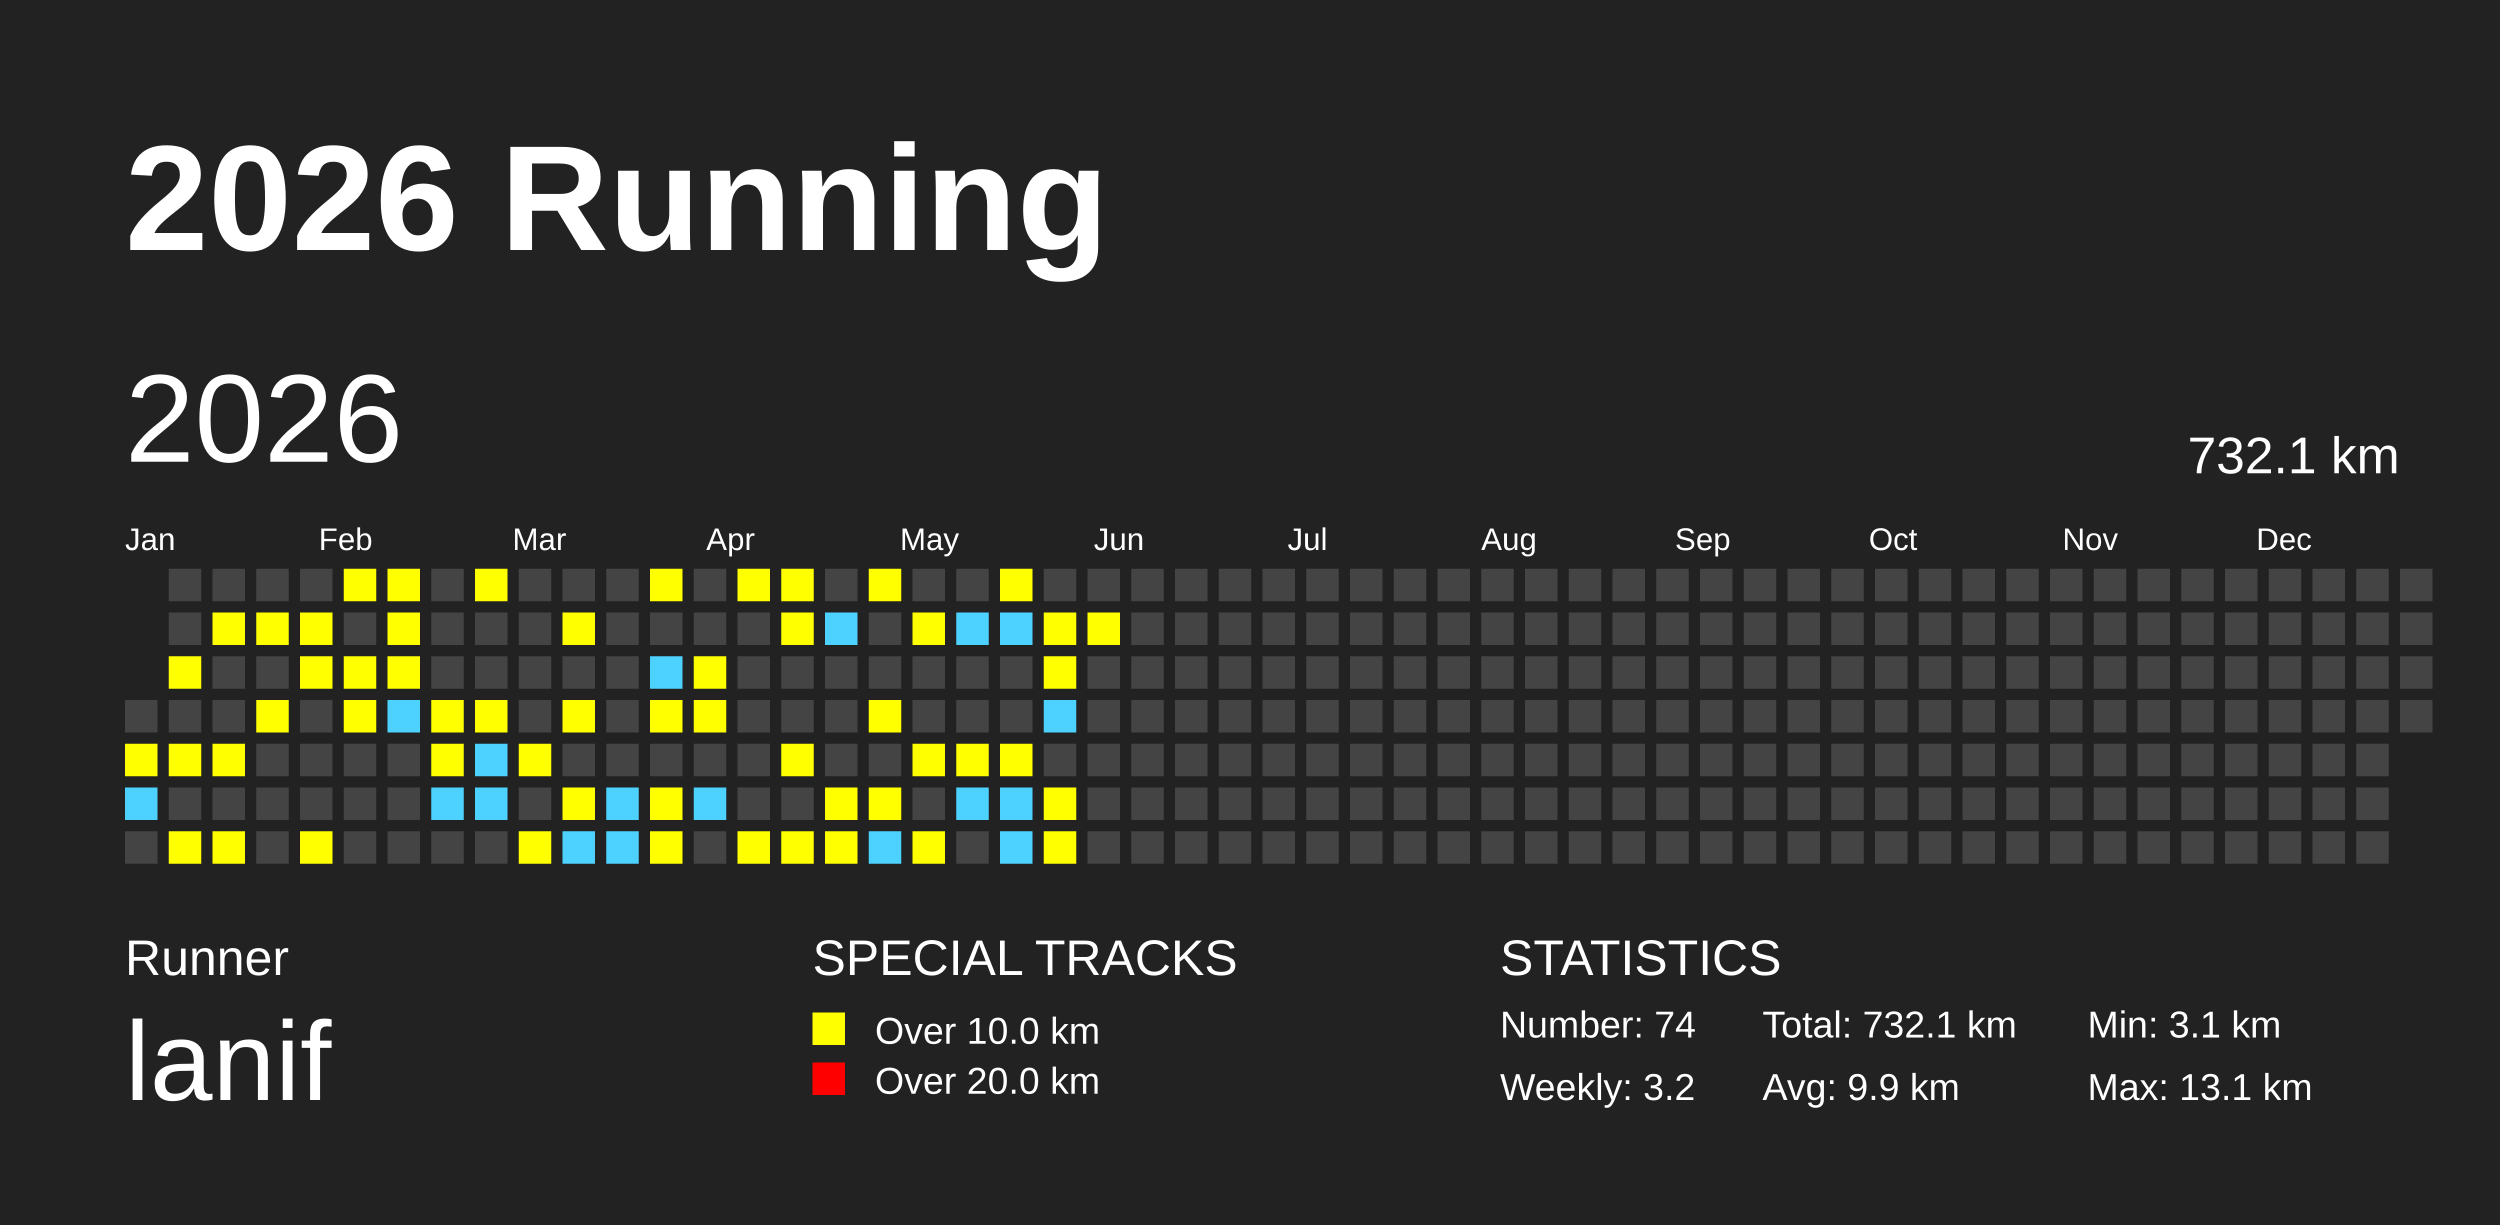
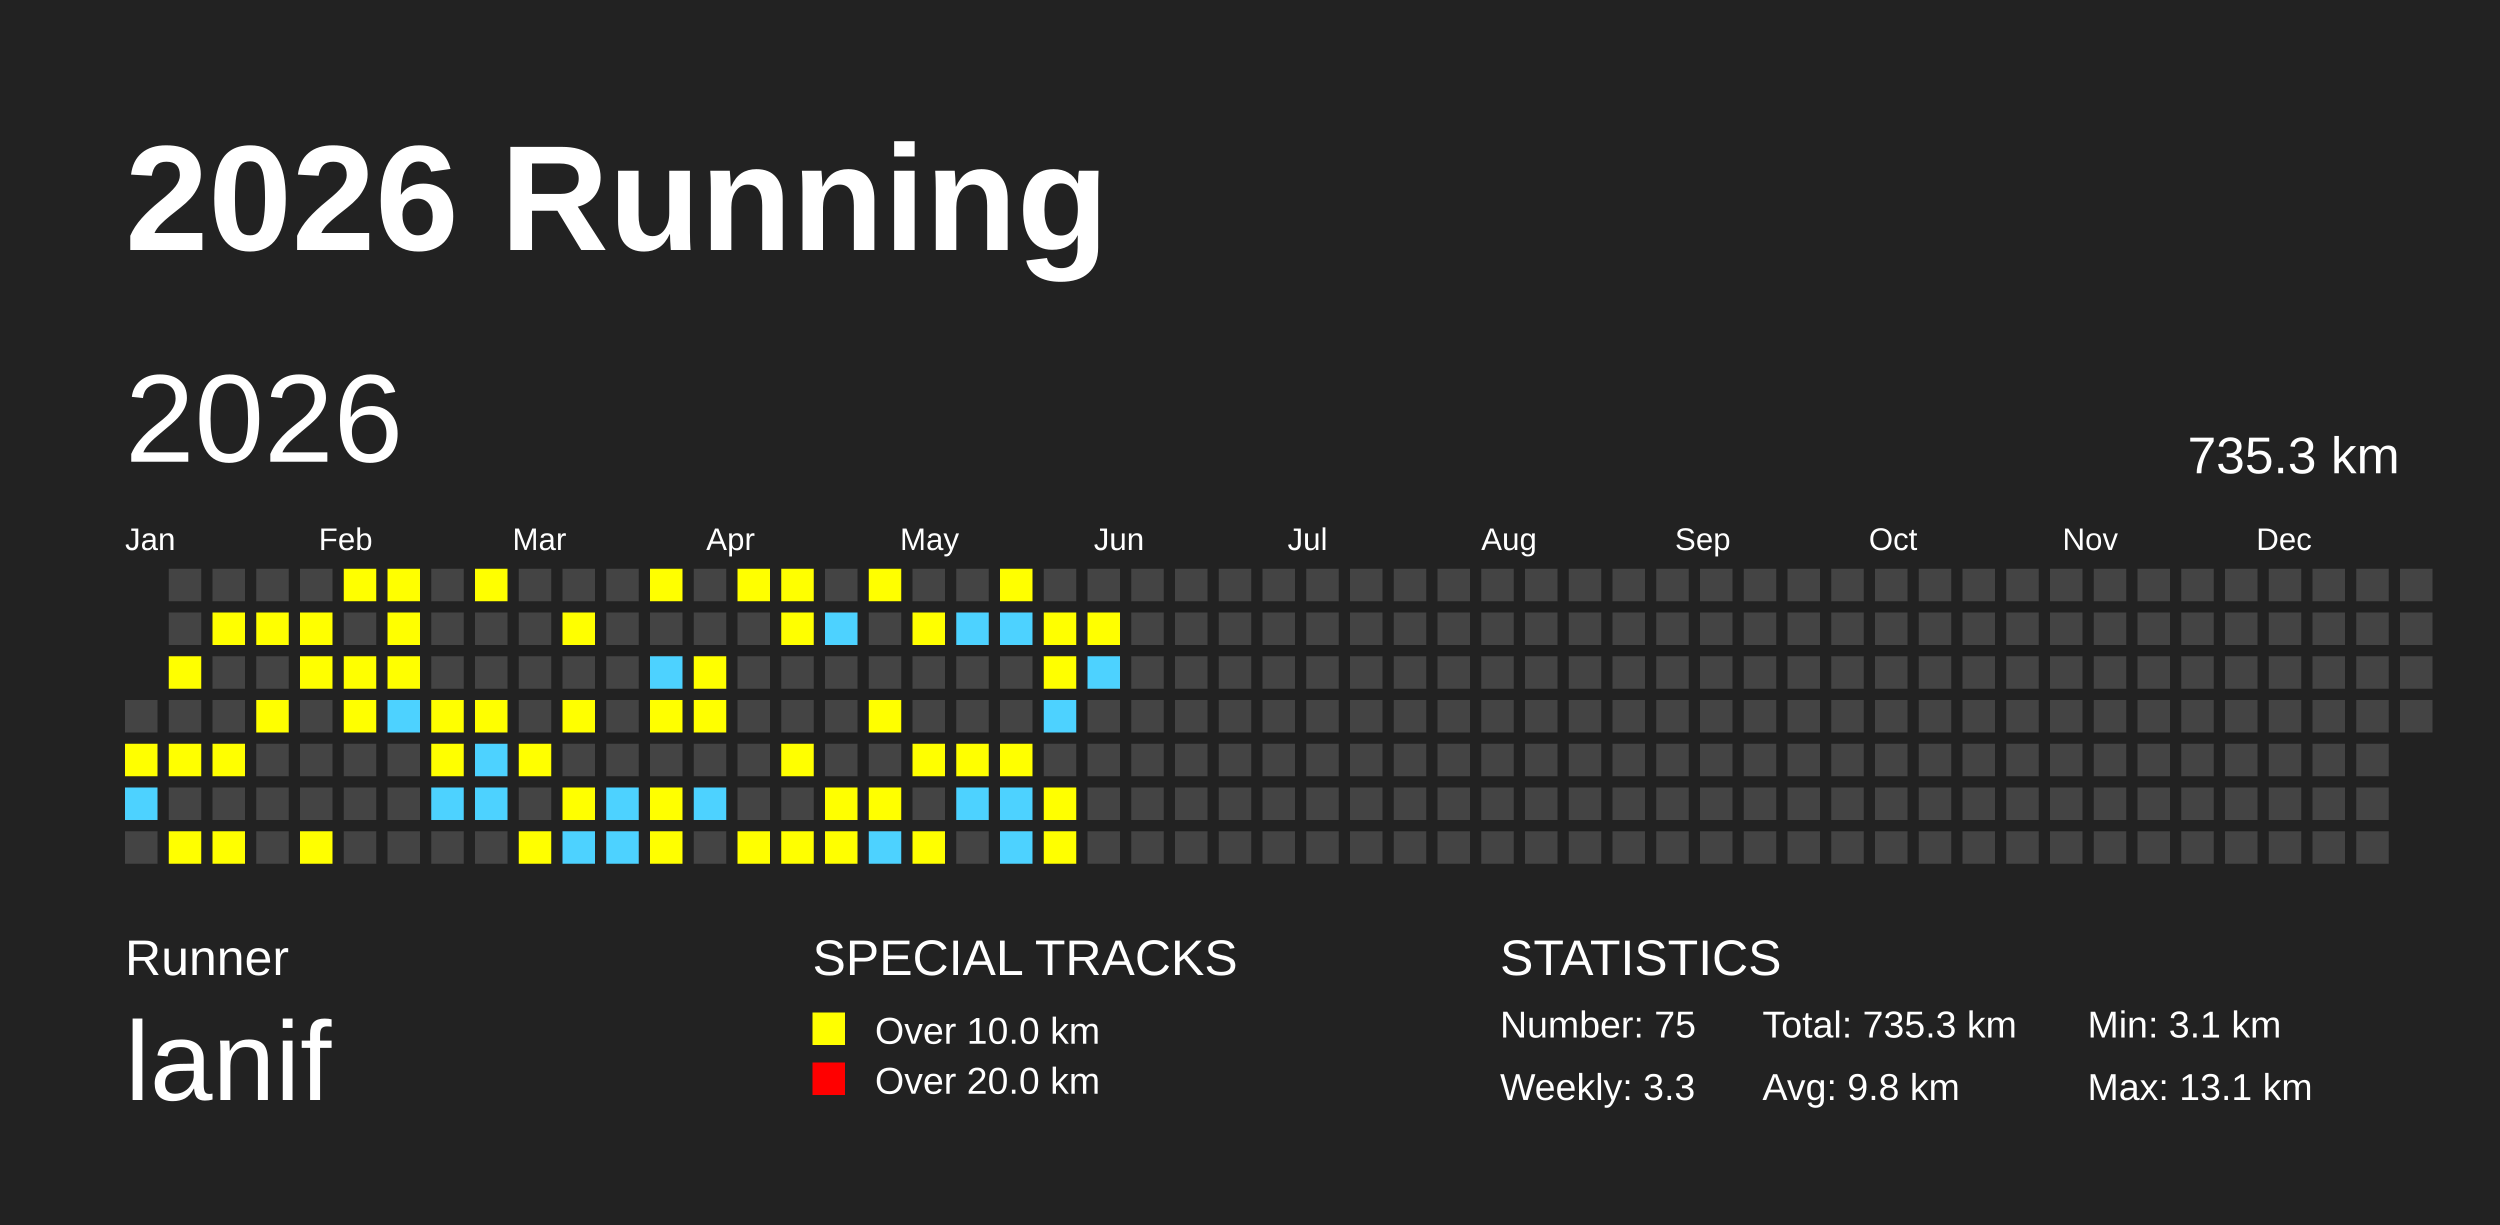
<svg xmlns="http://www.w3.org/2000/svg" baseProfile="full" height="98mm" version="1.1" viewBox="0,0,200,98" width="200mm">
  <defs />
  <rect fill="#222222" height="98" width="200" x="0" y="0" />
  <text fill="#FFFFFF" style="font-size:12px; font-family:Arial; font-weight:bold;" x="10" y="20">2026 Running</text>
  <text fill="#FFFFFF" style="font-size:4px; font-family:Arial" x="10" y="78">Runner</text>
  <text fill="#FFFFFF" style="font-size:9px; font-family:Arial" x="10" y="88">lanif</text>
  <text fill="#FFFFFF" style="font-size:4px; font-family:Arial" x="65" y="78">SPECIAL TRACKS</text>
  <rect fill="yellow" height="2.6" width="2.6" x="65" y="81" />
  <text fill="#FFFFFF" style="font-size:3px; font-family:Arial" x="70" y="83.5">Over 10.0 km</text>
  <rect fill="red" height="2.6" width="2.6" x="65" y="85" />
  <text fill="#FFFFFF" style="font-size:3px; font-family:Arial" x="70" y="87.5">Over 20.0 km</text>
  <text fill="#FFFFFF" style="font-size:4px; font-family:Arial" x="120" y="78">STATISTICS</text>
-   <text fill="#FFFFFF" style="font-size:3px; font-family:Arial" x="120" y="83">Number: 74</text>
-   <text fill="#FFFFFF" style="font-size:3px; font-family:Arial" x="120" y="88">Weekly: 3.2</text>
-   <text fill="#FFFFFF" style="font-size:3px; font-family:Arial" x="141" y="83">Total: 732.1 km</text>
-   <text fill="#FFFFFF" style="font-size:3px; font-family:Arial" x="141" y="88">Avg: 9.9 km</text>
+   <text fill="#FFFFFF" style="font-size:3px; font-family:Arial" x="120" y="83">Number: 75</text>
+   <text fill="#FFFFFF" style="font-size:3px; font-family:Arial" x="120" y="88">Weekly: 3.3</text>
+   <text fill="#FFFFFF" style="font-size:3px; font-family:Arial" x="141" y="83">Total: 735.3 km</text>
+   <text fill="#FFFFFF" style="font-size:3px; font-family:Arial" x="141" y="88">Avg: 9.8 km</text>
  <text fill="#FFFFFF" style="font-size:3px; font-family:Arial" x="167" y="83">Min: 3.1 km</text>
  <text fill="#FFFFFF" style="font-size:3px; font-family:Arial" x="167" y="88">Max: 13.1 km</text>
  <text dominant-baseline="hanging" fill="#FFFFFF" style="font-size:10.0px; font-family:Arial;" x="10" y="30">2026</text>
-   <text dominant-baseline="hanging" fill="#FFFFFF" style="font-size:4.125px; font-family:Arial;" x="175" y="35">732.1 km</text>
+   <text dominant-baseline="hanging" fill="#FFFFFF" style="font-size:4.125px; font-family:Arial;" x="175" y="35">735.3 km</text>
  <text fill="#FFFFFF" style="font-size:2.5px; font-family:Arial" x="10.0" y="44">Jan</text>
  <text fill="#FFFFFF" style="font-size:2.5px; font-family:Arial" x="25.5" y="44">Feb</text>
  <text fill="#FFFFFF" style="font-size:2.5px; font-family:Arial" x="41.0" y="44">Mar</text>
  <text fill="#FFFFFF" style="font-size:2.5px; font-family:Arial" x="56.5" y="44">Apr</text>
  <text fill="#FFFFFF" style="font-size:2.5px; font-family:Arial" x="72.0" y="44">May</text>
  <text fill="#FFFFFF" style="font-size:2.5px; font-family:Arial" x="87.5" y="44">Jun</text>
  <text fill="#FFFFFF" style="font-size:2.5px; font-family:Arial" x="103.0" y="44">Jul</text>
  <text fill="#FFFFFF" style="font-size:2.5px; font-family:Arial" x="118.5" y="44">Aug</text>
  <text fill="#FFFFFF" style="font-size:2.5px; font-family:Arial" x="134.0" y="44">Sep</text>
  <text fill="#FFFFFF" style="font-size:2.5px; font-family:Arial" x="149.5" y="44">Oct</text>
  <text fill="#FFFFFF" style="font-size:2.5px; font-family:Arial" x="165.0" y="44">Nov</text>
  <text fill="#FFFFFF" style="font-size:2.5px; font-family:Arial" x="180.5" y="44">Dec</text>
  <rect fill="#444444" height="2.6" width="2.6" x="10.0" y="56.0" />
  <rect fill="yellow" height="2.6" width="2.6" x="10.0" y="59.5" />
  <rect fill="#4DD2FF" height="2.6" width="2.6" x="10.0" y="63.0" />
  <rect fill="#444444" height="2.6" width="2.6" x="10.0" y="66.5" />
  <rect fill="#444444" height="2.6" width="2.6" x="13.5" y="45.5" />
  <rect fill="#444444" height="2.6" width="2.6" x="13.5" y="49.0" />
  <rect fill="yellow" height="2.6" width="2.6" x="13.5" y="52.5" />
  <rect fill="#444444" height="2.6" width="2.6" x="13.5" y="56.0" />
  <rect fill="yellow" height="2.6" width="2.6" x="13.5" y="59.5" />
  <rect fill="#444444" height="2.6" width="2.6" x="13.5" y="63.0" />
  <rect fill="yellow" height="2.6" width="2.6" x="13.5" y="66.5" />
  <rect fill="#444444" height="2.6" width="2.6" x="17.0" y="45.5" />
  <rect fill="yellow" height="2.6" width="2.6" x="17.0" y="49.0" />
  <rect fill="#444444" height="2.6" width="2.6" x="17.0" y="52.5" />
  <rect fill="#444444" height="2.6" width="2.6" x="17.0" y="56.0" />
  <rect fill="yellow" height="2.6" width="2.6" x="17.0" y="59.5" />
  <rect fill="#444444" height="2.6" width="2.6" x="17.0" y="63.0" />
  <rect fill="yellow" height="2.6" width="2.6" x="17.0" y="66.5" />
  <rect fill="#444444" height="2.6" width="2.6" x="20.5" y="45.5" />
  <rect fill="yellow" height="2.6" width="2.6" x="20.5" y="49.0" />
  <rect fill="#444444" height="2.6" width="2.6" x="20.5" y="52.5" />
  <rect fill="yellow" height="2.6" width="2.6" x="20.5" y="56.0" />
  <rect fill="#444444" height="2.6" width="2.6" x="20.5" y="59.5" />
  <rect fill="#444444" height="2.6" width="2.6" x="20.5" y="63.0" />
  <rect fill="#444444" height="2.6" width="2.6" x="20.5" y="66.5" />
  <rect fill="#444444" height="2.6" width="2.6" x="24.0" y="45.5" />
  <rect fill="yellow" height="2.6" width="2.6" x="24.0" y="49.0" />
  <rect fill="yellow" height="2.6" width="2.6" x="24.0" y="52.5" />
  <rect fill="#444444" height="2.6" width="2.6" x="24.0" y="56.0" />
  <rect fill="#444444" height="2.6" width="2.6" x="24.0" y="59.5" />
  <rect fill="#444444" height="2.6" width="2.6" x="24.0" y="63.0" />
  <rect fill="yellow" height="2.6" width="2.6" x="24.0" y="66.5" />
  <rect fill="yellow" height="2.6" width="2.6" x="27.5" y="45.5" />
  <rect fill="#444444" height="2.6" width="2.6" x="27.5" y="49.0" />
  <rect fill="yellow" height="2.6" width="2.6" x="27.5" y="52.5" />
  <rect fill="yellow" height="2.6" width="2.6" x="27.5" y="56.0" />
  <rect fill="#444444" height="2.6" width="2.6" x="27.5" y="59.5" />
  <rect fill="#444444" height="2.6" width="2.6" x="27.5" y="63.0" />
  <rect fill="#444444" height="2.6" width="2.6" x="27.5" y="66.5" />
  <rect fill="yellow" height="2.6" width="2.6" x="31.0" y="45.5" />
  <rect fill="yellow" height="2.6" width="2.6" x="31.0" y="49.0" />
  <rect fill="yellow" height="2.6" width="2.6" x="31.0" y="52.5" />
  <rect fill="#4DD2FF" height="2.6" width="2.6" x="31.0" y="56.0" />
  <rect fill="#444444" height="2.6" width="2.6" x="31.0" y="59.5" />
  <rect fill="#444444" height="2.6" width="2.6" x="31.0" y="63.0" />
  <rect fill="#444444" height="2.6" width="2.6" x="31.0" y="66.5" />
  <rect fill="#444444" height="2.6" width="2.6" x="34.5" y="45.5" />
  <rect fill="#444444" height="2.6" width="2.6" x="34.5" y="49.0" />
  <rect fill="#444444" height="2.6" width="2.6" x="34.5" y="52.5" />
  <rect fill="yellow" height="2.6" width="2.6" x="34.5" y="56.0" />
  <rect fill="yellow" height="2.6" width="2.6" x="34.5" y="59.5" />
  <rect fill="#4DD2FF" height="2.6" width="2.6" x="34.5" y="63.0" />
  <rect fill="#444444" height="2.6" width="2.6" x="34.5" y="66.5" />
  <rect fill="yellow" height="2.6" width="2.6" x="38.0" y="45.5" />
  <rect fill="#444444" height="2.6" width="2.6" x="38.0" y="49.0" />
  <rect fill="#444444" height="2.6" width="2.6" x="38.0" y="52.5" />
  <rect fill="yellow" height="2.6" width="2.6" x="38.0" y="56.0" />
  <rect fill="#4DD2FF" height="2.6" width="2.6" x="38.0" y="59.5" />
  <rect fill="#4DD2FF" height="2.6" width="2.6" x="38.0" y="63.0" />
  <rect fill="#444444" height="2.6" width="2.6" x="38.0" y="66.5" />
  <rect fill="#444444" height="2.6" width="2.6" x="41.5" y="45.5" />
  <rect fill="#444444" height="2.6" width="2.6" x="41.5" y="49.0" />
  <rect fill="#444444" height="2.6" width="2.6" x="41.5" y="52.5" />
  <rect fill="#444444" height="2.6" width="2.6" x="41.5" y="56.0" />
  <rect fill="yellow" height="2.6" width="2.6" x="41.5" y="59.5" />
  <rect fill="#444444" height="2.6" width="2.6" x="41.5" y="63.0" />
  <rect fill="yellow" height="2.6" width="2.6" x="41.5" y="66.5" />
  <rect fill="#444444" height="2.6" width="2.6" x="45.0" y="45.5" />
  <rect fill="yellow" height="2.6" width="2.6" x="45.0" y="49.0" />
  <rect fill="#444444" height="2.6" width="2.6" x="45.0" y="52.5" />
  <rect fill="yellow" height="2.6" width="2.6" x="45.0" y="56.0" />
  <rect fill="#444444" height="2.6" width="2.6" x="45.0" y="59.5" />
  <rect fill="yellow" height="2.6" width="2.6" x="45.0" y="63.0" />
  <rect fill="#4DD2FF" height="2.6" width="2.6" x="45.0" y="66.5" />
  <rect fill="#444444" height="2.6" width="2.6" x="48.5" y="45.5" />
  <rect fill="#444444" height="2.6" width="2.6" x="48.5" y="49.0" />
  <rect fill="#444444" height="2.6" width="2.6" x="48.5" y="52.5" />
  <rect fill="#444444" height="2.6" width="2.6" x="48.5" y="56.0" />
  <rect fill="#444444" height="2.6" width="2.6" x="48.5" y="59.5" />
  <rect fill="#4DD2FF" height="2.6" width="2.6" x="48.5" y="63.0" />
  <rect fill="#4DD2FF" height="2.6" width="2.6" x="48.5" y="66.5" />
  <rect fill="yellow" height="2.6" width="2.6" x="52.0" y="45.5" />
  <rect fill="#444444" height="2.6" width="2.6" x="52.0" y="49.0" />
  <rect fill="#4DD2FF" height="2.6" width="2.6" x="52.0" y="52.5" />
  <rect fill="yellow" height="2.6" width="2.6" x="52.0" y="56.0" />
  <rect fill="#444444" height="2.6" width="2.6" x="52.0" y="59.5" />
  <rect fill="yellow" height="2.6" width="2.6" x="52.0" y="63.0" />
  <rect fill="yellow" height="2.6" width="2.6" x="52.0" y="66.5" />
  <rect fill="#444444" height="2.6" width="2.6" x="55.5" y="45.5" />
  <rect fill="#444444" height="2.6" width="2.6" x="55.5" y="49.0" />
  <rect fill="yellow" height="2.6" width="2.6" x="55.5" y="52.5" />
  <rect fill="yellow" height="2.6" width="2.6" x="55.5" y="56.0" />
  <rect fill="#444444" height="2.6" width="2.6" x="55.5" y="59.5" />
  <rect fill="#4DD2FF" height="2.6" width="2.6" x="55.5" y="63.0" />
  <rect fill="#444444" height="2.6" width="2.6" x="55.5" y="66.5" />
  <rect fill="yellow" height="2.6" width="2.6" x="59.0" y="45.5" />
  <rect fill="#444444" height="2.6" width="2.6" x="59.0" y="49.0" />
  <rect fill="#444444" height="2.6" width="2.6" x="59.0" y="52.5" />
  <rect fill="#444444" height="2.6" width="2.6" x="59.0" y="56.0" />
  <rect fill="#444444" height="2.6" width="2.6" x="59.0" y="59.5" />
  <rect fill="#444444" height="2.6" width="2.6" x="59.0" y="63.0" />
  <rect fill="yellow" height="2.6" width="2.6" x="59.0" y="66.5" />
  <rect fill="yellow" height="2.6" width="2.6" x="62.5" y="45.5" />
  <rect fill="yellow" height="2.6" width="2.6" x="62.5" y="49.0" />
  <rect fill="#444444" height="2.6" width="2.6" x="62.5" y="52.5" />
  <rect fill="#444444" height="2.6" width="2.6" x="62.5" y="56.0" />
  <rect fill="yellow" height="2.6" width="2.6" x="62.5" y="59.5" />
  <rect fill="#444444" height="2.6" width="2.6" x="62.5" y="63.0" />
  <rect fill="yellow" height="2.6" width="2.6" x="62.5" y="66.5" />
  <rect fill="#444444" height="2.6" width="2.6" x="66.0" y="45.5" />
  <rect fill="#4DD2FF" height="2.6" width="2.6" x="66.0" y="49.0" />
  <rect fill="#444444" height="2.6" width="2.6" x="66.0" y="52.5" />
  <rect fill="#444444" height="2.6" width="2.6" x="66.0" y="56.0" />
  <rect fill="#444444" height="2.6" width="2.6" x="66.0" y="59.5" />
  <rect fill="yellow" height="2.6" width="2.6" x="66.0" y="63.0" />
  <rect fill="yellow" height="2.6" width="2.6" x="66.0" y="66.5" />
  <rect fill="yellow" height="2.6" width="2.6" x="69.5" y="45.5" />
  <rect fill="#444444" height="2.6" width="2.6" x="69.5" y="49.0" />
  <rect fill="#444444" height="2.6" width="2.6" x="69.5" y="52.5" />
  <rect fill="yellow" height="2.6" width="2.6" x="69.5" y="56.0" />
  <rect fill="#444444" height="2.6" width="2.6" x="69.5" y="59.5" />
  <rect fill="yellow" height="2.6" width="2.6" x="69.5" y="63.0" />
  <rect fill="#4DD2FF" height="2.6" width="2.6" x="69.5" y="66.5" />
  <rect fill="#444444" height="2.6" width="2.6" x="73.0" y="45.5" />
  <rect fill="yellow" height="2.6" width="2.6" x="73.0" y="49.0" />
  <rect fill="#444444" height="2.6" width="2.6" x="73.0" y="52.5" />
  <rect fill="#444444" height="2.6" width="2.6" x="73.0" y="56.0" />
  <rect fill="yellow" height="2.6" width="2.6" x="73.0" y="59.5" />
  <rect fill="#444444" height="2.6" width="2.6" x="73.0" y="63.0" />
  <rect fill="yellow" height="2.6" width="2.6" x="73.0" y="66.5" />
  <rect fill="#444444" height="2.6" width="2.6" x="76.5" y="45.5" />
  <rect fill="#4DD2FF" height="2.6" width="2.6" x="76.5" y="49.0" />
  <rect fill="#444444" height="2.6" width="2.6" x="76.5" y="52.5" />
  <rect fill="#444444" height="2.6" width="2.6" x="76.5" y="56.0" />
  <rect fill="yellow" height="2.6" width="2.6" x="76.5" y="59.5" />
  <rect fill="#4DD2FF" height="2.6" width="2.6" x="76.5" y="63.0" />
  <rect fill="#444444" height="2.6" width="2.6" x="76.5" y="66.5" />
  <rect fill="yellow" height="2.6" width="2.6" x="80.0" y="45.5" />
  <rect fill="#4DD2FF" height="2.6" width="2.6" x="80.0" y="49.0" />
  <rect fill="#444444" height="2.6" width="2.6" x="80.0" y="52.5" />
  <rect fill="#444444" height="2.6" width="2.6" x="80.0" y="56.0" />
  <rect fill="yellow" height="2.6" width="2.6" x="80.0" y="59.5" />
  <rect fill="#4DD2FF" height="2.6" width="2.6" x="80.0" y="63.0" />
  <rect fill="#4DD2FF" height="2.6" width="2.6" x="80.0" y="66.5" />
  <rect fill="#444444" height="2.6" width="2.6" x="83.5" y="45.5" />
  <rect fill="yellow" height="2.6" width="2.6" x="83.5" y="49.0" />
  <rect fill="yellow" height="2.6" width="2.6" x="83.5" y="52.5" />
  <rect fill="#4DD2FF" height="2.6" width="2.6" x="83.5" y="56.0" />
  <rect fill="#444444" height="2.6" width="2.6" x="83.5" y="59.5" />
  <rect fill="yellow" height="2.6" width="2.6" x="83.5" y="63.0" />
  <rect fill="yellow" height="2.6" width="2.6" x="83.5" y="66.5" />
  <rect fill="#444444" height="2.6" width="2.6" x="87.0" y="45.5" />
  <rect fill="yellow" height="2.6" width="2.6" x="87.0" y="49.0" />
-   <rect fill="#444444" height="2.6" width="2.6" x="87.0" y="52.5" />
+   <rect fill="#4DD2FF" height="2.6" width="2.6" x="87.0" y="52.5" />
  <rect fill="#444444" height="2.6" width="2.6" x="87.0" y="56.0" />
  <rect fill="#444444" height="2.6" width="2.6" x="87.0" y="59.5" />
  <rect fill="#444444" height="2.6" width="2.6" x="87.0" y="63.0" />
  <rect fill="#444444" height="2.6" width="2.6" x="87.0" y="66.5" />
  <rect fill="#444444" height="2.6" width="2.6" x="90.5" y="45.5" />
  <rect fill="#444444" height="2.6" width="2.6" x="90.5" y="49.0" />
  <rect fill="#444444" height="2.6" width="2.6" x="90.5" y="52.5" />
  <rect fill="#444444" height="2.6" width="2.6" x="90.5" y="56.0" />
  <rect fill="#444444" height="2.6" width="2.6" x="90.5" y="59.5" />
  <rect fill="#444444" height="2.6" width="2.6" x="90.5" y="63.0" />
  <rect fill="#444444" height="2.6" width="2.6" x="90.5" y="66.5" />
  <rect fill="#444444" height="2.6" width="2.6" x="94.0" y="45.5" />
  <rect fill="#444444" height="2.6" width="2.6" x="94.0" y="49.0" />
  <rect fill="#444444" height="2.6" width="2.6" x="94.0" y="52.5" />
  <rect fill="#444444" height="2.6" width="2.6" x="94.0" y="56.0" />
  <rect fill="#444444" height="2.6" width="2.6" x="94.0" y="59.5" />
  <rect fill="#444444" height="2.6" width="2.6" x="94.0" y="63.0" />
  <rect fill="#444444" height="2.6" width="2.6" x="94.0" y="66.5" />
  <rect fill="#444444" height="2.6" width="2.6" x="97.5" y="45.5" />
  <rect fill="#444444" height="2.6" width="2.6" x="97.5" y="49.0" />
  <rect fill="#444444" height="2.6" width="2.6" x="97.5" y="52.5" />
  <rect fill="#444444" height="2.6" width="2.6" x="97.5" y="56.0" />
  <rect fill="#444444" height="2.6" width="2.6" x="97.5" y="59.5" />
  <rect fill="#444444" height="2.6" width="2.6" x="97.5" y="63.0" />
  <rect fill="#444444" height="2.6" width="2.6" x="97.5" y="66.5" />
  <rect fill="#444444" height="2.6" width="2.6" x="101.0" y="45.5" />
  <rect fill="#444444" height="2.6" width="2.6" x="101.0" y="49.0" />
  <rect fill="#444444" height="2.6" width="2.6" x="101.0" y="52.5" />
  <rect fill="#444444" height="2.6" width="2.6" x="101.0" y="56.0" />
  <rect fill="#444444" height="2.6" width="2.6" x="101.0" y="59.5" />
  <rect fill="#444444" height="2.6" width="2.6" x="101.0" y="63.0" />
  <rect fill="#444444" height="2.6" width="2.6" x="101.0" y="66.5" />
  <rect fill="#444444" height="2.6" width="2.6" x="104.5" y="45.5" />
  <rect fill="#444444" height="2.6" width="2.6" x="104.5" y="49.0" />
  <rect fill="#444444" height="2.6" width="2.6" x="104.5" y="52.5" />
  <rect fill="#444444" height="2.6" width="2.6" x="104.5" y="56.0" />
  <rect fill="#444444" height="2.6" width="2.6" x="104.5" y="59.5" />
  <rect fill="#444444" height="2.6" width="2.6" x="104.5" y="63.0" />
  <rect fill="#444444" height="2.6" width="2.6" x="104.5" y="66.5" />
  <rect fill="#444444" height="2.6" width="2.6" x="108.0" y="45.5" />
  <rect fill="#444444" height="2.6" width="2.6" x="108.0" y="49.0" />
  <rect fill="#444444" height="2.6" width="2.6" x="108.0" y="52.5" />
  <rect fill="#444444" height="2.6" width="2.6" x="108.0" y="56.0" />
  <rect fill="#444444" height="2.6" width="2.6" x="108.0" y="59.5" />
  <rect fill="#444444" height="2.6" width="2.6" x="108.0" y="63.0" />
  <rect fill="#444444" height="2.6" width="2.6" x="108.0" y="66.5" />
  <rect fill="#444444" height="2.6" width="2.6" x="111.5" y="45.5" />
  <rect fill="#444444" height="2.6" width="2.6" x="111.5" y="49.0" />
  <rect fill="#444444" height="2.6" width="2.6" x="111.5" y="52.5" />
  <rect fill="#444444" height="2.6" width="2.6" x="111.5" y="56.0" />
  <rect fill="#444444" height="2.6" width="2.6" x="111.5" y="59.5" />
  <rect fill="#444444" height="2.6" width="2.6" x="111.5" y="63.0" />
  <rect fill="#444444" height="2.6" width="2.6" x="111.5" y="66.5" />
  <rect fill="#444444" height="2.6" width="2.6" x="115.0" y="45.5" />
  <rect fill="#444444" height="2.6" width="2.6" x="115.0" y="49.0" />
  <rect fill="#444444" height="2.6" width="2.6" x="115.0" y="52.5" />
  <rect fill="#444444" height="2.6" width="2.6" x="115.0" y="56.0" />
  <rect fill="#444444" height="2.6" width="2.6" x="115.0" y="59.5" />
  <rect fill="#444444" height="2.6" width="2.6" x="115.0" y="63.0" />
  <rect fill="#444444" height="2.6" width="2.6" x="115.0" y="66.5" />
  <rect fill="#444444" height="2.6" width="2.6" x="118.5" y="45.5" />
  <rect fill="#444444" height="2.6" width="2.6" x="118.5" y="49.0" />
  <rect fill="#444444" height="2.6" width="2.6" x="118.5" y="52.5" />
  <rect fill="#444444" height="2.6" width="2.6" x="118.5" y="56.0" />
  <rect fill="#444444" height="2.6" width="2.6" x="118.5" y="59.5" />
  <rect fill="#444444" height="2.6" width="2.6" x="118.5" y="63.0" />
  <rect fill="#444444" height="2.6" width="2.6" x="118.5" y="66.5" />
  <rect fill="#444444" height="2.6" width="2.6" x="122.0" y="45.5" />
  <rect fill="#444444" height="2.6" width="2.6" x="122.0" y="49.0" />
  <rect fill="#444444" height="2.6" width="2.6" x="122.0" y="52.5" />
  <rect fill="#444444" height="2.6" width="2.6" x="122.0" y="56.0" />
  <rect fill="#444444" height="2.6" width="2.6" x="122.0" y="59.5" />
  <rect fill="#444444" height="2.6" width="2.6" x="122.0" y="63.0" />
  <rect fill="#444444" height="2.6" width="2.6" x="122.0" y="66.5" />
  <rect fill="#444444" height="2.6" width="2.6" x="125.5" y="45.5" />
  <rect fill="#444444" height="2.6" width="2.6" x="125.5" y="49.0" />
  <rect fill="#444444" height="2.6" width="2.6" x="125.5" y="52.5" />
  <rect fill="#444444" height="2.6" width="2.6" x="125.5" y="56.0" />
  <rect fill="#444444" height="2.6" width="2.6" x="125.5" y="59.5" />
  <rect fill="#444444" height="2.6" width="2.6" x="125.5" y="63.0" />
  <rect fill="#444444" height="2.6" width="2.6" x="125.5" y="66.5" />
  <rect fill="#444444" height="2.6" width="2.6" x="129.0" y="45.5" />
  <rect fill="#444444" height="2.6" width="2.6" x="129.0" y="49.0" />
  <rect fill="#444444" height="2.6" width="2.6" x="129.0" y="52.5" />
  <rect fill="#444444" height="2.6" width="2.6" x="129.0" y="56.0" />
  <rect fill="#444444" height="2.6" width="2.6" x="129.0" y="59.5" />
  <rect fill="#444444" height="2.6" width="2.6" x="129.0" y="63.0" />
  <rect fill="#444444" height="2.6" width="2.6" x="129.0" y="66.5" />
  <rect fill="#444444" height="2.6" width="2.6" x="132.5" y="45.5" />
  <rect fill="#444444" height="2.6" width="2.6" x="132.5" y="49.0" />
  <rect fill="#444444" height="2.6" width="2.6" x="132.5" y="52.5" />
  <rect fill="#444444" height="2.6" width="2.6" x="132.5" y="56.0" />
  <rect fill="#444444" height="2.6" width="2.6" x="132.5" y="59.5" />
  <rect fill="#444444" height="2.6" width="2.6" x="132.5" y="63.0" />
  <rect fill="#444444" height="2.6" width="2.6" x="132.5" y="66.5" />
  <rect fill="#444444" height="2.6" width="2.6" x="136.0" y="45.5" />
  <rect fill="#444444" height="2.6" width="2.6" x="136.0" y="49.0" />
  <rect fill="#444444" height="2.6" width="2.6" x="136.0" y="52.5" />
  <rect fill="#444444" height="2.6" width="2.6" x="136.0" y="56.0" />
  <rect fill="#444444" height="2.6" width="2.6" x="136.0" y="59.5" />
  <rect fill="#444444" height="2.6" width="2.6" x="136.0" y="63.0" />
  <rect fill="#444444" height="2.6" width="2.6" x="136.0" y="66.5" />
  <rect fill="#444444" height="2.6" width="2.6" x="139.5" y="45.5" />
  <rect fill="#444444" height="2.6" width="2.6" x="139.5" y="49.0" />
  <rect fill="#444444" height="2.6" width="2.6" x="139.5" y="52.5" />
  <rect fill="#444444" height="2.6" width="2.6" x="139.5" y="56.0" />
  <rect fill="#444444" height="2.6" width="2.6" x="139.5" y="59.5" />
  <rect fill="#444444" height="2.6" width="2.6" x="139.5" y="63.0" />
  <rect fill="#444444" height="2.6" width="2.6" x="139.5" y="66.5" />
  <rect fill="#444444" height="2.6" width="2.6" x="143.0" y="45.5" />
  <rect fill="#444444" height="2.6" width="2.6" x="143.0" y="49.0" />
  <rect fill="#444444" height="2.6" width="2.6" x="143.0" y="52.5" />
  <rect fill="#444444" height="2.6" width="2.6" x="143.0" y="56.0" />
  <rect fill="#444444" height="2.6" width="2.6" x="143.0" y="59.5" />
  <rect fill="#444444" height="2.6" width="2.6" x="143.0" y="63.0" />
  <rect fill="#444444" height="2.6" width="2.6" x="143.0" y="66.5" />
  <rect fill="#444444" height="2.6" width="2.6" x="146.5" y="45.5" />
  <rect fill="#444444" height="2.6" width="2.6" x="146.5" y="49.0" />
  <rect fill="#444444" height="2.6" width="2.6" x="146.5" y="52.5" />
  <rect fill="#444444" height="2.6" width="2.6" x="146.5" y="56.0" />
  <rect fill="#444444" height="2.6" width="2.6" x="146.5" y="59.5" />
  <rect fill="#444444" height="2.6" width="2.6" x="146.5" y="63.0" />
  <rect fill="#444444" height="2.6" width="2.6" x="146.5" y="66.5" />
  <rect fill="#444444" height="2.6" width="2.6" x="150.0" y="45.5" />
  <rect fill="#444444" height="2.6" width="2.6" x="150.0" y="49.0" />
  <rect fill="#444444" height="2.6" width="2.6" x="150.0" y="52.5" />
  <rect fill="#444444" height="2.6" width="2.6" x="150.0" y="56.0" />
  <rect fill="#444444" height="2.6" width="2.6" x="150.0" y="59.5" />
  <rect fill="#444444" height="2.6" width="2.6" x="150.0" y="63.0" />
  <rect fill="#444444" height="2.6" width="2.6" x="150.0" y="66.5" />
  <rect fill="#444444" height="2.6" width="2.6" x="153.5" y="45.5" />
  <rect fill="#444444" height="2.6" width="2.6" x="153.5" y="49.0" />
  <rect fill="#444444" height="2.6" width="2.6" x="153.5" y="52.5" />
  <rect fill="#444444" height="2.6" width="2.6" x="153.5" y="56.0" />
  <rect fill="#444444" height="2.6" width="2.6" x="153.5" y="59.5" />
  <rect fill="#444444" height="2.6" width="2.6" x="153.5" y="63.0" />
  <rect fill="#444444" height="2.6" width="2.6" x="153.5" y="66.5" />
  <rect fill="#444444" height="2.6" width="2.6" x="157.0" y="45.5" />
  <rect fill="#444444" height="2.6" width="2.6" x="157.0" y="49.0" />
  <rect fill="#444444" height="2.6" width="2.6" x="157.0" y="52.5" />
  <rect fill="#444444" height="2.6" width="2.6" x="157.0" y="56.0" />
  <rect fill="#444444" height="2.6" width="2.6" x="157.0" y="59.5" />
  <rect fill="#444444" height="2.6" width="2.6" x="157.0" y="63.0" />
  <rect fill="#444444" height="2.6" width="2.6" x="157.0" y="66.5" />
  <rect fill="#444444" height="2.6" width="2.6" x="160.5" y="45.5" />
  <rect fill="#444444" height="2.6" width="2.6" x="160.5" y="49.0" />
  <rect fill="#444444" height="2.6" width="2.6" x="160.5" y="52.5" />
  <rect fill="#444444" height="2.6" width="2.6" x="160.5" y="56.0" />
  <rect fill="#444444" height="2.6" width="2.6" x="160.5" y="59.5" />
  <rect fill="#444444" height="2.6" width="2.6" x="160.5" y="63.0" />
  <rect fill="#444444" height="2.6" width="2.6" x="160.5" y="66.5" />
  <rect fill="#444444" height="2.6" width="2.6" x="164.0" y="45.5" />
  <rect fill="#444444" height="2.6" width="2.6" x="164.0" y="49.0" />
  <rect fill="#444444" height="2.6" width="2.6" x="164.0" y="52.5" />
  <rect fill="#444444" height="2.6" width="2.6" x="164.0" y="56.0" />
  <rect fill="#444444" height="2.6" width="2.6" x="164.0" y="59.5" />
  <rect fill="#444444" height="2.6" width="2.6" x="164.0" y="63.0" />
  <rect fill="#444444" height="2.6" width="2.6" x="164.0" y="66.5" />
  <rect fill="#444444" height="2.6" width="2.6" x="167.5" y="45.5" />
  <rect fill="#444444" height="2.6" width="2.6" x="167.5" y="49.0" />
  <rect fill="#444444" height="2.6" width="2.6" x="167.5" y="52.5" />
  <rect fill="#444444" height="2.6" width="2.6" x="167.5" y="56.0" />
  <rect fill="#444444" height="2.6" width="2.6" x="167.5" y="59.5" />
  <rect fill="#444444" height="2.6" width="2.6" x="167.5" y="63.0" />
  <rect fill="#444444" height="2.6" width="2.6" x="167.5" y="66.5" />
  <rect fill="#444444" height="2.6" width="2.6" x="171.0" y="45.5" />
  <rect fill="#444444" height="2.6" width="2.6" x="171.0" y="49.0" />
  <rect fill="#444444" height="2.6" width="2.6" x="171.0" y="52.5" />
  <rect fill="#444444" height="2.6" width="2.6" x="171.0" y="56.0" />
  <rect fill="#444444" height="2.6" width="2.6" x="171.0" y="59.5" />
  <rect fill="#444444" height="2.6" width="2.6" x="171.0" y="63.0" />
  <rect fill="#444444" height="2.6" width="2.6" x="171.0" y="66.5" />
  <rect fill="#444444" height="2.6" width="2.6" x="174.5" y="45.5" />
  <rect fill="#444444" height="2.6" width="2.6" x="174.5" y="49.0" />
  <rect fill="#444444" height="2.6" width="2.6" x="174.5" y="52.5" />
  <rect fill="#444444" height="2.6" width="2.6" x="174.5" y="56.0" />
  <rect fill="#444444" height="2.6" width="2.6" x="174.5" y="59.5" />
  <rect fill="#444444" height="2.6" width="2.6" x="174.5" y="63.0" />
  <rect fill="#444444" height="2.6" width="2.6" x="174.5" y="66.5" />
  <rect fill="#444444" height="2.6" width="2.6" x="178.0" y="45.5" />
  <rect fill="#444444" height="2.6" width="2.6" x="178.0" y="49.0" />
  <rect fill="#444444" height="2.6" width="2.6" x="178.0" y="52.5" />
  <rect fill="#444444" height="2.6" width="2.6" x="178.0" y="56.0" />
  <rect fill="#444444" height="2.6" width="2.6" x="178.0" y="59.5" />
  <rect fill="#444444" height="2.6" width="2.6" x="178.0" y="63.0" />
  <rect fill="#444444" height="2.6" width="2.6" x="178.0" y="66.5" />
  <rect fill="#444444" height="2.6" width="2.6" x="181.5" y="45.5" />
  <rect fill="#444444" height="2.6" width="2.6" x="181.5" y="49.0" />
  <rect fill="#444444" height="2.6" width="2.6" x="181.5" y="52.5" />
  <rect fill="#444444" height="2.6" width="2.6" x="181.5" y="56.0" />
  <rect fill="#444444" height="2.6" width="2.6" x="181.5" y="59.5" />
  <rect fill="#444444" height="2.6" width="2.6" x="181.5" y="63.0" />
  <rect fill="#444444" height="2.6" width="2.6" x="181.5" y="66.5" />
  <rect fill="#444444" height="2.6" width="2.6" x="185.0" y="45.5" />
  <rect fill="#444444" height="2.6" width="2.6" x="185.0" y="49.0" />
  <rect fill="#444444" height="2.6" width="2.6" x="185.0" y="52.5" />
  <rect fill="#444444" height="2.6" width="2.6" x="185.0" y="56.0" />
  <rect fill="#444444" height="2.6" width="2.6" x="185.0" y="59.5" />
  <rect fill="#444444" height="2.6" width="2.6" x="185.0" y="63.0" />
  <rect fill="#444444" height="2.6" width="2.6" x="185.0" y="66.5" />
  <rect fill="#444444" height="2.6" width="2.6" x="188.5" y="45.5" />
  <rect fill="#444444" height="2.6" width="2.6" x="188.5" y="49.0" />
  <rect fill="#444444" height="2.6" width="2.6" x="188.5" y="52.5" />
  <rect fill="#444444" height="2.6" width="2.6" x="188.5" y="56.0" />
  <rect fill="#444444" height="2.6" width="2.6" x="188.5" y="59.5" />
  <rect fill="#444444" height="2.6" width="2.6" x="188.5" y="63.0" />
  <rect fill="#444444" height="2.6" width="2.6" x="188.5" y="66.5" />
  <rect fill="#444444" height="2.6" width="2.6" x="192.0" y="45.5" />
  <rect fill="#444444" height="2.6" width="2.6" x="192.0" y="49.0" />
  <rect fill="#444444" height="2.6" width="2.6" x="192.0" y="52.5" />
  <rect fill="#444444" height="2.6" width="2.6" x="192.0" y="56.0" />
</svg>
